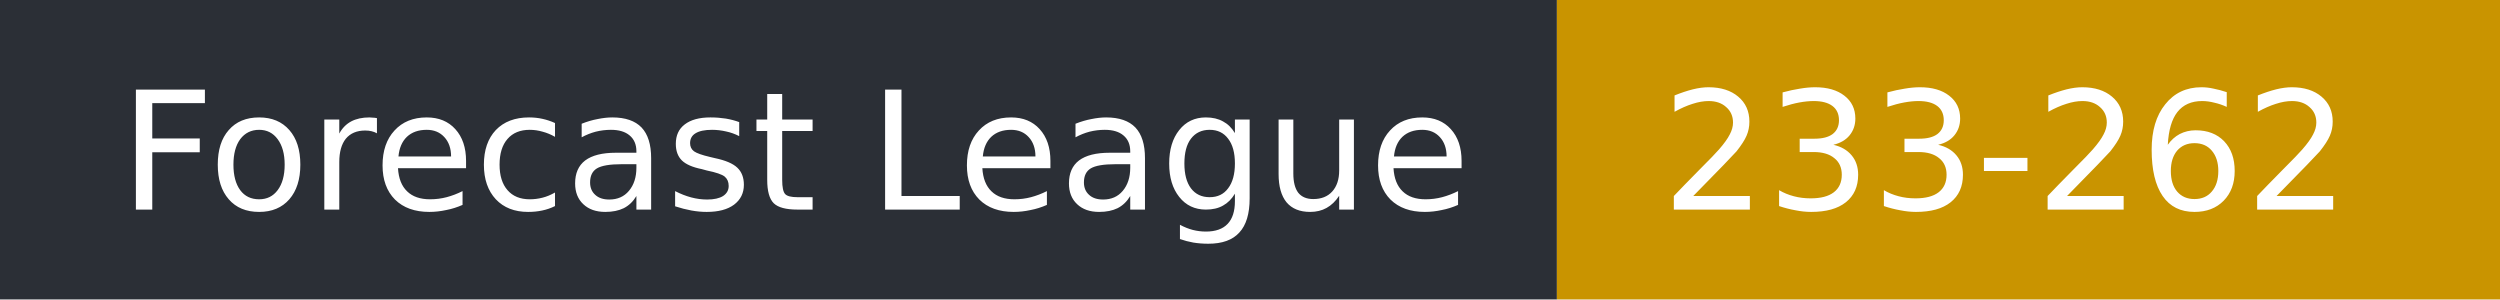
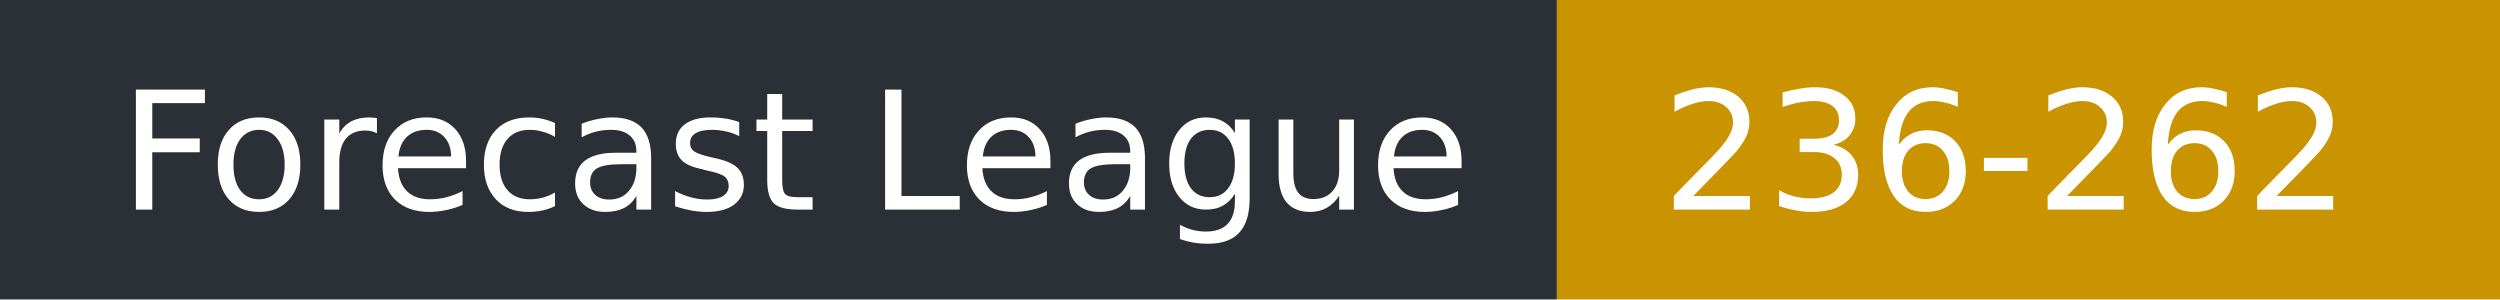
- <svg xmlns="http://www.w3.org/2000/svg" width="167" height="20" role="img" aria-label="Forecast League: 233-262">
+ <svg xmlns="http://www.w3.org/2000/svg" width="167" height="20" role="img" aria-label="Forecast League: 236-262">
  <rect width="104" height="20" fill="#2b2f36" />
  <rect x="104" width="63" height="20" fill="#c99400" />
  <g fill="#fff" font-family="Verdana,DejaVu Sans,sans-serif" font-size="11">
    <text x="8" y="14">Forecast League</text>
-     <text x="111" y="14">233-262</text>
+     <text x="111" y="14">236-262</text>
  </g>
</svg>
